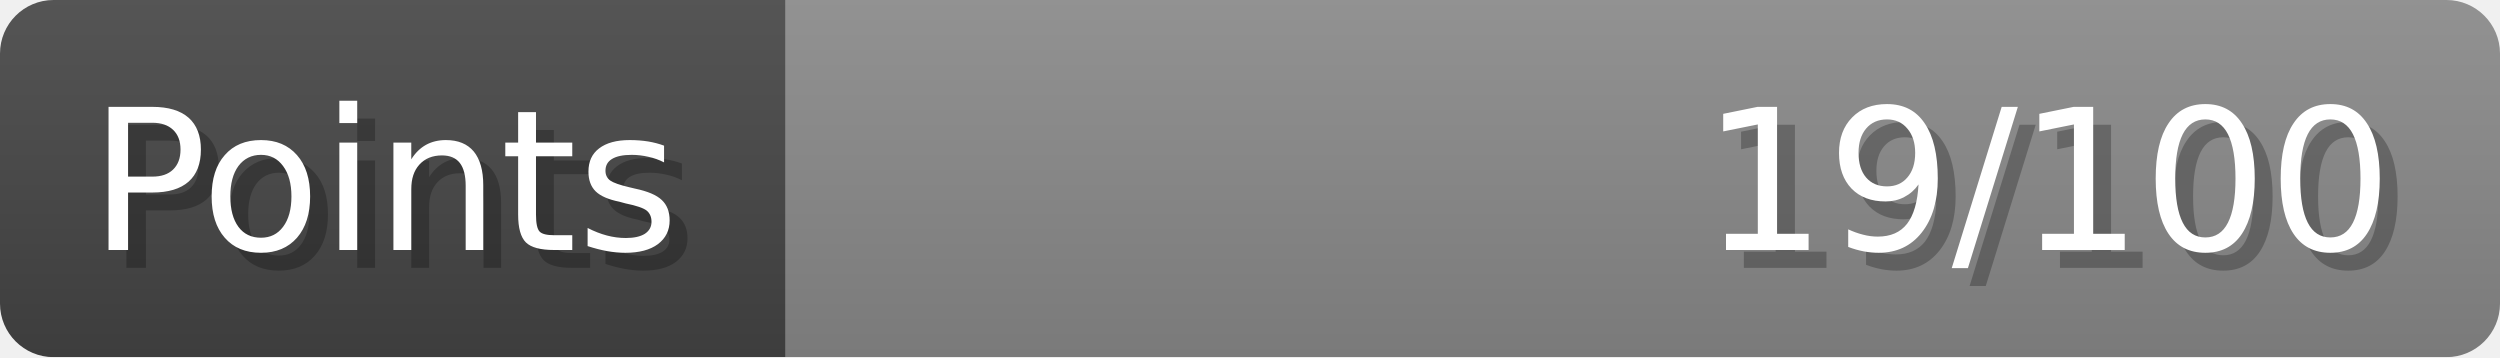
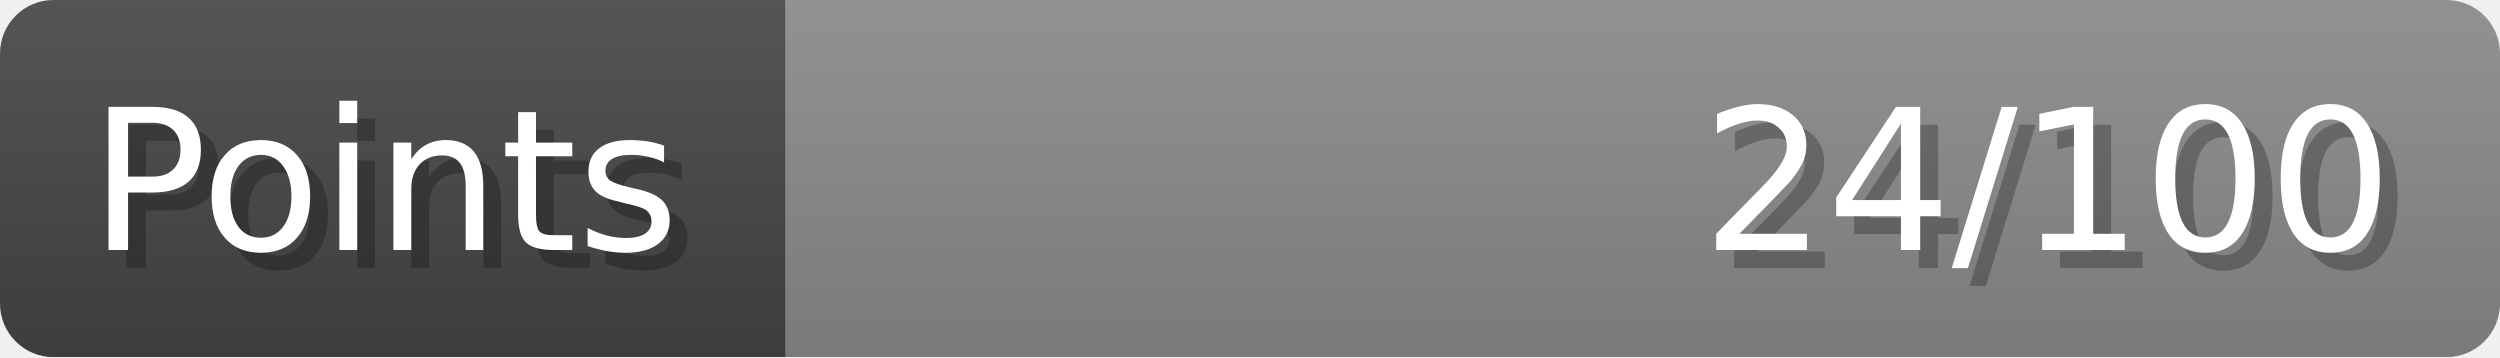
- <svg xmlns="http://www.w3.org/2000/svg" width="140px" height="20px" role="img" aria-label="Points: 19/100">
+ <svg xmlns="http://www.w3.org/2000/svg" width="140px" height="20px" role="img" aria-label="Points: 24/100">
  <linearGradient id="a" x2="0" y2="100%">
    <stop offset="0" stop-opacity=".1" stop-color="#EEE" />
    <stop offset="1" stop-opacity=".1" />
  </linearGradient>
  <mask id="m">
    <rect width="100%" height="100%" rx="3" fill="#FFF" />
  </mask>
  <g mask="url(#m)">
    <rect x="0" y="0" width="44" height="20" fill="#444" />
    <svg x="44" y="0" width="96" height="20">
      <rect width="100%" height="100%" fill="#888888" />
      <rect width="0%" height="100%" fill="#33CC11" transform="">
-         <animate attributeName="width" begin="0.5s" dur="600ms" from="0%" to="19%" repeatCount="1" fill="freeze" calcMode="spline" keyTimes="0; 1" keySplines="0.3, 0.61, 0.355, 1" />
+         <animate attributeName="width" begin="0.5s" dur="600ms" from="0%" to="24%" repeatCount="1" fill="freeze" calcMode="spline" keyTimes="0; 1" keySplines="0.3, 0.61, 0.355, 1" />
      </rect>
    </svg>
    <rect width="140" height="20" fill="url(#a)" />
  </g>
  <g aria-hidden="true" font-size="11" font-family="Verdana, DejaVu Sans, sans-serif" fill="#FFFFFF">
    <text x="6" y="15" fill="#000" opacity="0.25">Points</text>
    <text x="5" y="14">Points</text>
-     <text x="135" y="15" fill="#000" opacity="0.25" text-anchor="end">19/100</text>
-     <text x="134" y="14" text-anchor="end">19/100</text>
+     <text x="135" y="15" fill="#000" opacity="0.25" text-anchor="end">24/100</text>
+     <text x="134" y="14" text-anchor="end">24/100</text>
  </g>
</svg>
